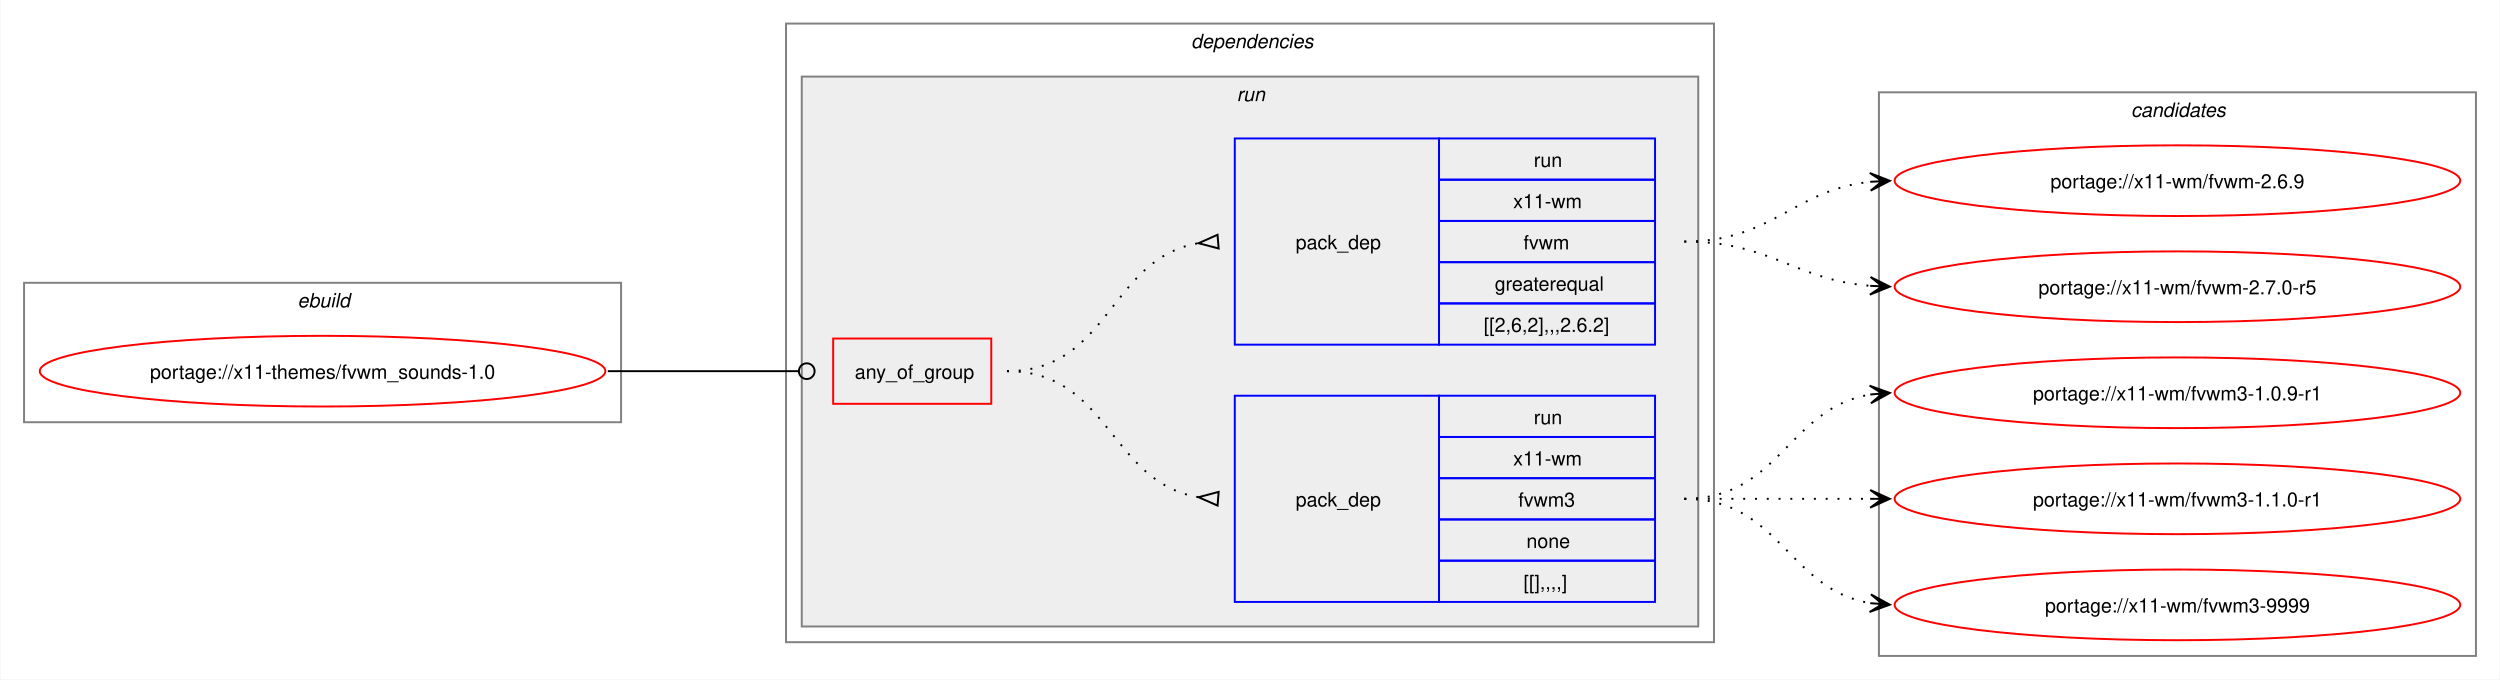
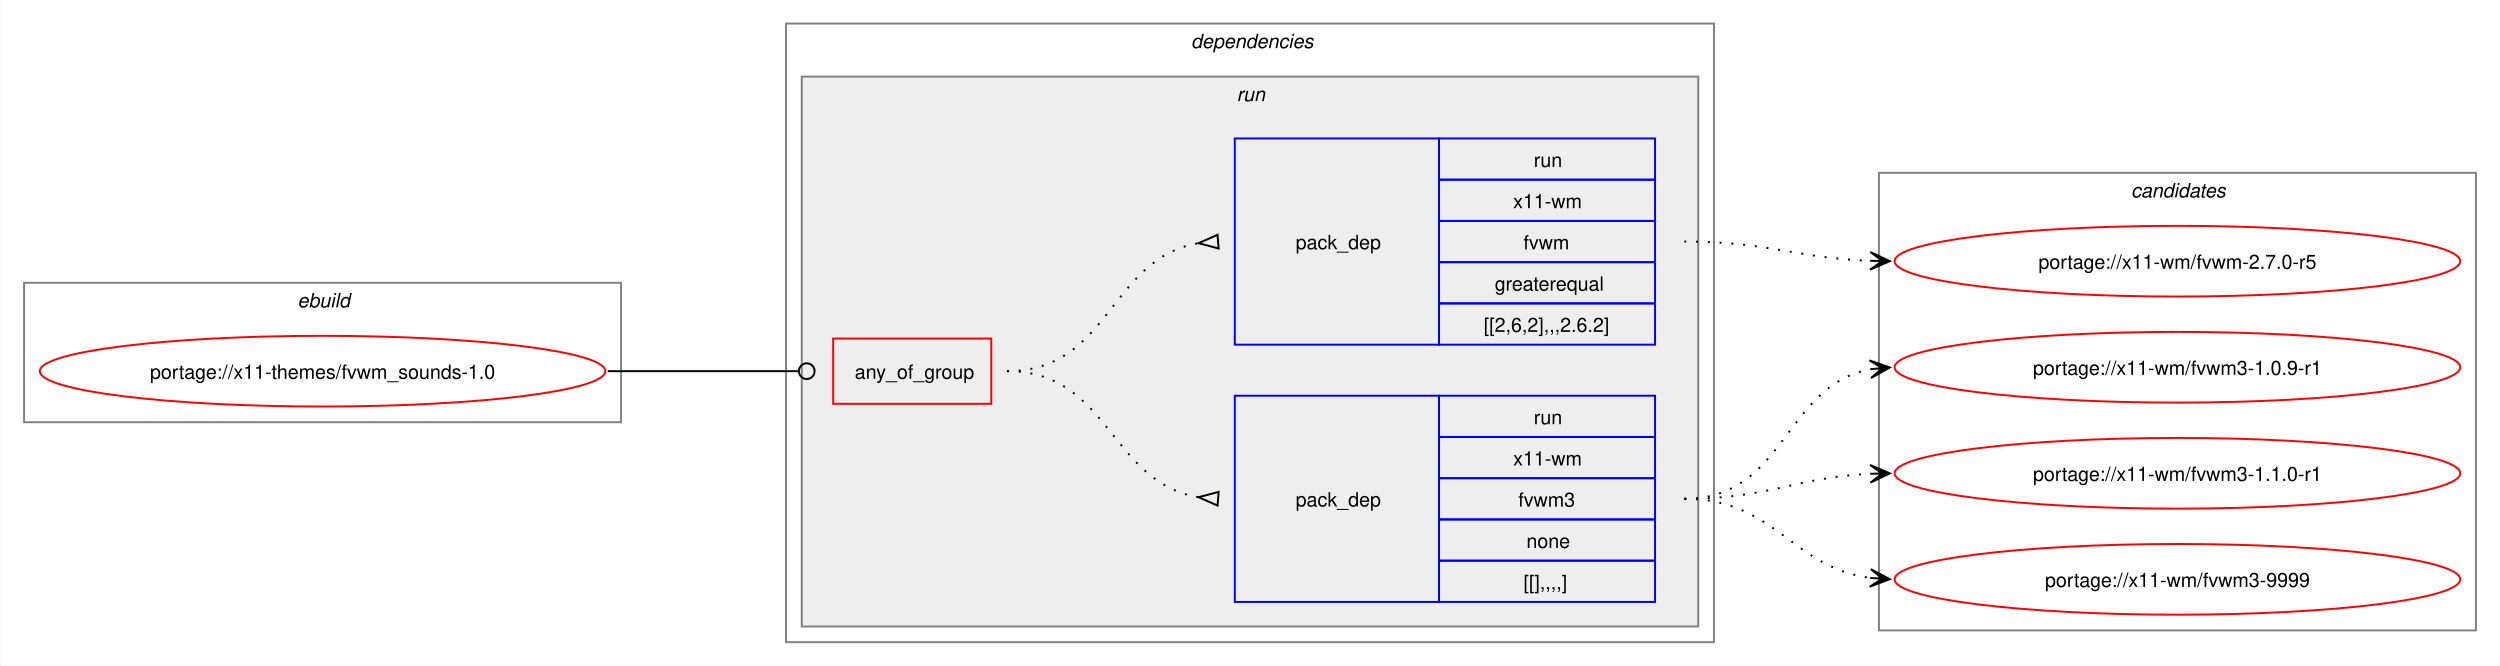
- <svg xmlns="http://www.w3.org/2000/svg" xmlns:xlink="http://www.w3.org/1999/xlink" width="1273pt" height="346pt" viewBox="0.00 0.00 1272.50 346.00">
-   <g id="graph0" class="graph" transform="scale(1 1) rotate(0) translate(4 342)">
-     <polygon fill="white" stroke="none" points="-4,4 -4,-342 1268.5,-342 1268.5,4 -4,4" />
+ <svg xmlns="http://www.w3.org/2000/svg" xmlns:xlink="http://www.w3.org/1999/xlink" width="1273pt" height="339pt" viewBox="0.00 0.00 1272.50 339.00">
+   <g id="graph0" class="graph" transform="scale(1 1) rotate(0) translate(4 335)">
+     <polygon fill="white" stroke="none" points="-4,4 -4,-335 1268.5,-335 1268.5,4 -4,4" />
    <g id="clust1" class="cluster">
-       <polygon fill="none" stroke="gray" points="8,-127 8,-198 312,-198 312,-127 8,-127" />
-       <text text-anchor="start" x="147.25" y="-185.5" font-family="Helvetica,sans-Serif" font-style="italic" font-size="10.00">ebuild</text>
+       <polygon fill="none" stroke="gray" points="8,-120 8,-191 312,-191 312,-120 8,-120" />
+       <text text-anchor="start" x="147.25" y="-178.5" font-family="Helvetica,sans-Serif" font-style="italic" font-size="10.00">ebuild</text>
    </g>
    <g id="clust2" class="cluster">
-       <polygon fill="none" stroke="gray" points="396,-15 396,-330 868.5,-330 868.5,-15 396,-15" />
-       <text text-anchor="start" x="602.25" y="-317.5" font-family="Helvetica,sans-Serif" font-style="italic" font-size="10.00">dependencies</text>
+       <polygon fill="none" stroke="gray" points="396,-8 396,-323 868.5,-323 868.5,-8 396,-8" />
+       <text text-anchor="start" x="602.25" y="-310.5" font-family="Helvetica,sans-Serif" font-style="italic" font-size="10.00">dependencies</text>
    </g>
    <g id="clust5" class="cluster">
-       <polygon fill="#eeeeee" stroke="gray" points="404,-23 404,-303 860.5,-303 860.5,-23 404,-23" />
-       <text text-anchor="start" x="625.5" y="-290.5" font-family="Helvetica,sans-Serif" font-style="italic" font-size="10.00">run</text>
+       <polygon fill="#eeeeee" stroke="gray" points="404,-16 404,-296 860.5,-296 860.5,-16 404,-16" />
+       <text text-anchor="start" x="625.5" y="-283.5" font-family="Helvetica,sans-Serif" font-style="italic" font-size="10.00">run</text>
    </g>
    <g id="clust9" class="cluster">
-       <polygon fill="none" stroke="gray" points="952.5,-8 952.5,-295 1256.5,-295 1256.5,-8 952.5,-8" />
-       <text text-anchor="start" x="1080.88" y="-282.5" font-family="Helvetica,sans-Serif" font-style="italic" font-size="10.00">candidates</text>
+       <polygon fill="none" stroke="gray" points="952.5,-14 952.5,-247 1256.5,-247 1256.5,-14 952.5,-14" />
+       <text text-anchor="start" x="1080.88" y="-234.5" font-family="Helvetica,sans-Serif" font-style="italic" font-size="10.00">candidates</text>
    </g>
    <g id="node1" class="node">
      <g id="a_node1">
        <a xlink:href="../x11-themes/fvwm_sounds-1.0.svg" xlink:title="portage://x11-themes/fvwm_sounds-1.0">
-           <ellipse fill="none" stroke="red" cx="160" cy="-153" rx="144" ry="18" />
-           <text text-anchor="middle" x="160" y="-149.12" font-family="Helvetica,sans-Serif" font-size="10.00">portage://x11-themes/fvwm_sounds-1.0</text>
+           <ellipse fill="none" stroke="red" cx="160" cy="-146" rx="144" ry="18" />
+           <text text-anchor="middle" x="160" y="-142.12" font-family="Helvetica,sans-Serif" font-size="10.00">portage://x11-themes/fvwm_sounds-1.0</text>
        </a>
      </g>
    </g>
    <g id="node2" class="node">
-       <polygon fill="none" stroke="red" points="420,-136.38 420,-169.62 500.5,-169.62 500.5,-136.38 420,-136.38" />
-       <text text-anchor="start" x="431" y="-149.12" font-family="Helvetica,sans-Serif" font-size="10.00">any_of_group</text>
+       <polygon fill="none" stroke="red" points="420,-129.38 420,-162.62 500.5,-162.62 500.5,-129.38 420,-129.38" />
+       <text text-anchor="start" x="431" y="-142.12" font-family="Helvetica,sans-Serif" font-size="10.00">any_of_group</text>
    </g>
    <g id="edge3" class="edge">
-       <path fill="none" stroke="black" d="M305.23,-153C349.14,-153 362.3,-153 402.12,-153" />
-       <ellipse fill="none" stroke="black" cx="406.55" cy="-153" rx="4" ry="4" />
+       <path fill="none" stroke="black" d="M305.23,-146C349.14,-146 362.3,-146 402.12,-146" />
+       <ellipse fill="none" stroke="black" cx="406.55" cy="-146" rx="4" ry="4" />
    </g>
    <g id="node3" class="node">
-       <polygon fill="none" stroke="blue" points="624.5,-35.5 624.5,-140.5 728.5,-140.5 728.5,-35.5 624.5,-35.5" />
-       <text text-anchor="start" x="655.5" y="-84.12" font-family="Helvetica,sans-Serif" font-size="10.00">pack_dep</text>
-       <polygon fill="none" stroke="blue" points="728.5,-119.5 728.5,-140.5 838.5,-140.5 838.5,-119.5 728.5,-119.5" />
-       <text text-anchor="start" x="776.75" y="-126" font-family="Helvetica,sans-Serif" font-size="10.00">run</text>
-       <polygon fill="none" stroke="blue" points="728.5,-98.5 728.5,-119.5 838.5,-119.5 838.5,-98.5 728.5,-98.5" />
-       <text text-anchor="start" x="766.25" y="-105" font-family="Helvetica,sans-Serif" font-size="10.00">x11-wm</text>
-       <polygon fill="none" stroke="blue" points="728.5,-77.5 728.5,-98.5 838.5,-98.5 838.5,-77.5 728.5,-77.5" />
-       <text text-anchor="start" x="768.88" y="-84" font-family="Helvetica,sans-Serif" font-size="10.00">fvwm3</text>
-       <polygon fill="none" stroke="blue" points="728.5,-56.5 728.5,-77.5 838.5,-77.5 838.5,-56.5 728.5,-56.5" />
-       <text text-anchor="start" x="773" y="-63" font-family="Helvetica,sans-Serif" font-size="10.00">none</text>
-       <polygon fill="none" stroke="blue" points="728.5,-35.5 728.5,-56.5 838.5,-56.5 838.5,-35.5 728.5,-35.5" />
-       <text text-anchor="start" x="771.5" y="-42" font-family="Helvetica,sans-Serif" font-size="10.00">[[],,,,]</text>
+       <polygon fill="none" stroke="blue" points="624.5,-28.5 624.5,-133.5 728.5,-133.5 728.5,-28.5 624.5,-28.5" />
+       <text text-anchor="start" x="655.5" y="-77.12" font-family="Helvetica,sans-Serif" font-size="10.00">pack_dep</text>
+       <polygon fill="none" stroke="blue" points="728.5,-112.5 728.5,-133.5 838.5,-133.5 838.5,-112.5 728.5,-112.5" />
+       <text text-anchor="start" x="776.75" y="-119" font-family="Helvetica,sans-Serif" font-size="10.00">run</text>
+       <polygon fill="none" stroke="blue" points="728.5,-91.5 728.5,-112.5 838.5,-112.5 838.5,-91.5 728.5,-91.5" />
+       <text text-anchor="start" x="766.25" y="-98" font-family="Helvetica,sans-Serif" font-size="10.00">x11-wm</text>
+       <polygon fill="none" stroke="blue" points="728.5,-70.5 728.5,-91.5 838.5,-91.5 838.5,-70.5 728.5,-70.5" />
+       <text text-anchor="start" x="768.88" y="-77" font-family="Helvetica,sans-Serif" font-size="10.00">fvwm3</text>
+       <polygon fill="none" stroke="blue" points="728.5,-49.5 728.5,-70.5 838.5,-70.5 838.5,-49.5 728.5,-49.5" />
+       <text text-anchor="start" x="773" y="-56" font-family="Helvetica,sans-Serif" font-size="10.00">none</text>
+       <polygon fill="none" stroke="blue" points="728.5,-28.5 728.5,-49.5 838.5,-49.5 838.5,-28.5 728.5,-28.5" />
+       <text text-anchor="start" x="771.5" y="-35" font-family="Helvetica,sans-Serif" font-size="10.00">[[],,,,]</text>
    </g>
    <g id="edge1" class="edge">
-       <path fill="none" stroke="black" stroke-dasharray="1,5" d="M508.5,-153C560.8,-153 560.75,-96.35 606.1,-88.82" />
-       <polygon fill="none" stroke="black" points="616.28,-91.53 606.03,-88.83 615.73,-84.55 616.28,-91.53" />
+       <path fill="none" stroke="black" stroke-dasharray="1,5" d="M508.5,-146C560.8,-146 560.75,-89.35 606.1,-81.82" />
+       <polygon fill="none" stroke="black" points="616.28,-84.53 606.03,-81.83 615.73,-77.55 616.28,-84.53" />
    </g>
    <g id="node4" class="node">
-       <polygon fill="none" stroke="blue" points="624.5,-166.5 624.5,-271.5 728.5,-271.5 728.5,-166.5 624.5,-166.5" />
-       <text text-anchor="start" x="655.5" y="-215.12" font-family="Helvetica,sans-Serif" font-size="10.00">pack_dep</text>
-       <polygon fill="none" stroke="blue" points="728.5,-250.5 728.5,-271.5 838.5,-271.5 838.5,-250.5 728.5,-250.5" />
-       <text text-anchor="start" x="776.75" y="-257" font-family="Helvetica,sans-Serif" font-size="10.00">run</text>
-       <polygon fill="none" stroke="blue" points="728.5,-229.5 728.5,-250.5 838.5,-250.5 838.5,-229.5 728.5,-229.5" />
-       <text text-anchor="start" x="766.25" y="-236" font-family="Helvetica,sans-Serif" font-size="10.00">x11-wm</text>
-       <polygon fill="none" stroke="blue" points="728.5,-208.5 728.5,-229.5 838.5,-229.5 838.5,-208.5 728.5,-208.5" />
-       <text text-anchor="start" x="771.5" y="-215" font-family="Helvetica,sans-Serif" font-size="10.00">fvwm</text>
-       <polygon fill="none" stroke="blue" points="728.5,-187.5 728.5,-208.5 838.5,-208.5 838.5,-187.5 728.5,-187.5" />
-       <text text-anchor="start" x="756.88" y="-194" font-family="Helvetica,sans-Serif" font-size="10.00">greaterequal</text>
-       <polygon fill="none" stroke="blue" points="728.5,-166.5 728.5,-187.5 838.5,-187.5 838.5,-166.5 728.5,-166.5" />
-       <text text-anchor="start" x="751.25" y="-173" font-family="Helvetica,sans-Serif" font-size="10.00">[[2,6,2],,,2.6.2]</text>
+       <polygon fill="none" stroke="blue" points="624.5,-159.5 624.5,-264.5 728.5,-264.5 728.5,-159.5 624.5,-159.5" />
+       <text text-anchor="start" x="655.5" y="-208.12" font-family="Helvetica,sans-Serif" font-size="10.00">pack_dep</text>
+       <polygon fill="none" stroke="blue" points="728.5,-243.5 728.5,-264.5 838.5,-264.5 838.5,-243.5 728.5,-243.5" />
+       <text text-anchor="start" x="776.75" y="-250" font-family="Helvetica,sans-Serif" font-size="10.00">run</text>
+       <polygon fill="none" stroke="blue" points="728.5,-222.5 728.5,-243.5 838.5,-243.5 838.5,-222.5 728.5,-222.5" />
+       <text text-anchor="start" x="766.25" y="-229" font-family="Helvetica,sans-Serif" font-size="10.00">x11-wm</text>
+       <polygon fill="none" stroke="blue" points="728.5,-201.5 728.5,-222.5 838.5,-222.5 838.5,-201.5 728.5,-201.5" />
+       <text text-anchor="start" x="771.5" y="-208" font-family="Helvetica,sans-Serif" font-size="10.00">fvwm</text>
+       <polygon fill="none" stroke="blue" points="728.5,-180.5 728.5,-201.5 838.5,-201.5 838.5,-180.5 728.5,-180.5" />
+       <text text-anchor="start" x="756.88" y="-187" font-family="Helvetica,sans-Serif" font-size="10.00">greaterequal</text>
+       <polygon fill="none" stroke="blue" points="728.5,-159.5 728.5,-180.5 838.5,-180.5 838.5,-159.5 728.5,-159.5" />
+       <text text-anchor="start" x="751.25" y="-166" font-family="Helvetica,sans-Serif" font-size="10.00">[[2,6,2],,,2.6.2]</text>
    </g>
    <g id="edge2" class="edge">
-       <path fill="none" stroke="black" stroke-dasharray="1,5" d="M508.5,-153C561.02,-153 560.58,-210.53 606.06,-218.17" />
-       <polygon fill="none" stroke="black" points="615.72,-222.45 606.03,-218.16 616.28,-215.47 615.72,-222.45" />
+       <path fill="none" stroke="black" stroke-dasharray="1,5" d="M508.5,-146C561.02,-146 560.58,-203.53 606.06,-211.17" />
+       <polygon fill="none" stroke="black" points="615.72,-215.45 606.03,-211.16 616.28,-208.47 615.72,-215.45" />
    </g>
    <g id="node5" class="node">
      <g id="a_node5">
        <a xlink:href="../x11-wm/fvwm3-9999.svg" xlink:title="portage://x11-wm/fvwm3-9999">
-           <ellipse fill="none" stroke="red" cx="1104.5" cy="-34" rx="144" ry="18" />
-           <text text-anchor="middle" x="1104.5" y="-30.12" font-family="Helvetica,sans-Serif" font-size="10.00">portage://x11-wm/fvwm3-9999</text>
+           <ellipse fill="none" stroke="red" cx="1104.5" cy="-40" rx="144" ry="18" />
+           <text text-anchor="middle" x="1104.5" y="-36.12" font-family="Helvetica,sans-Serif" font-size="10.00">portage://x11-wm/fvwm3-9999</text>
        </a>
      </g>
    </g>
    <g id="edge4" class="edge">
-       <path fill="none" stroke="black" stroke-dasharray="1,5" d="M853.39,-88C902.29,-88 906.12,-41.72 948.33,-34.85" />
-       <polygon fill="black" stroke="black" points="958.05,-34.09 948.43,-39.35 954.28,-34.39 948.08,-34.87 948.08,-34.87 948.08,-34.87 954.28,-34.39 947.73,-30.38 958.05,-34.09" />
+       <path fill="none" stroke="black" stroke-dasharray="1,5" d="M853.39,-81C899.91,-81 907.75,-46.16 948.23,-40.71" />
+       <polygon fill="black" stroke="black" points="958.05,-40.08 948.36,-45.21 954.28,-40.32 948.07,-40.72 948.07,-40.72 948.07,-40.72 954.28,-40.32 947.78,-36.23 958.05,-40.08" />
    </g>
    <g id="node6" class="node">
      <g id="a_node6">
        <a xlink:href="../x11-wm/fvwm3-1.1.0-r1.svg" xlink:title="portage://x11-wm/fvwm3-1.1.0-r1">
-           <ellipse fill="none" stroke="red" cx="1104.5" cy="-88" rx="144" ry="18" />
-           <text text-anchor="middle" x="1104.5" y="-84.12" font-family="Helvetica,sans-Serif" font-size="10.00">portage://x11-wm/fvwm3-1.1.0-r1</text>
+           <ellipse fill="none" stroke="red" cx="1104.5" cy="-94" rx="144" ry="18" />
+           <text text-anchor="middle" x="1104.5" y="-90.12" font-family="Helvetica,sans-Serif" font-size="10.00">portage://x11-wm/fvwm3-1.1.0-r1</text>
        </a>
      </g>
    </g>
    <g id="edge5" class="edge">
-       <path fill="none" stroke="black" stroke-dasharray="1,5" d="M853.39,-88C896.58,-88 910.04,-88 948.36,-88" />
-       <polygon fill="black" stroke="black" points="958.05,-88 948.05,-92.5 954.27,-88 948.05,-88 948.05,-88 948.05,-88 954.27,-88 948.05,-83.5 958.05,-88" />
+       <path fill="none" stroke="black" stroke-dasharray="1,5" d="M853.39,-81C896.91,-81 909.8,-91.95 948.29,-93.75" />
+       <polygon fill="black" stroke="black" points="958.05,-93.97 947.95,-98.25 954.27,-93.89 948.05,-93.75 948.05,-93.75 948.05,-93.75 954.27,-93.89 948.15,-89.25 958.05,-93.97" />
    </g>
    <g id="node7" class="node">
      <g id="a_node7">
        <a xlink:href="../x11-wm/fvwm3-1.0.9-r1.svg" xlink:title="portage://x11-wm/fvwm3-1.0.9-r1">
-           <ellipse fill="none" stroke="red" cx="1104.5" cy="-142" rx="144" ry="18" />
-           <text text-anchor="middle" x="1104.5" y="-138.12" font-family="Helvetica,sans-Serif" font-size="10.00">portage://x11-wm/fvwm3-1.0.9-r1</text>
+           <ellipse fill="none" stroke="red" cx="1104.5" cy="-148" rx="144" ry="18" />
+           <text text-anchor="middle" x="1104.5" y="-144.12" font-family="Helvetica,sans-Serif" font-size="10.00">portage://x11-wm/fvwm3-1.0.9-r1</text>
        </a>
      </g>
    </g>
    <g id="edge6" class="edge">
-       <path fill="none" stroke="black" stroke-dasharray="1,5" d="M853.39,-88C902.29,-88 906.12,-134.28 948.33,-141.15" />
-       <polygon fill="black" stroke="black" points="958.05,-141.91 947.73,-145.62 954.28,-141.61 948.08,-141.13 948.08,-141.13 948.08,-141.13 954.28,-141.61 948.43,-136.65 958.05,-141.91" />
+       <path fill="none" stroke="black" stroke-dasharray="1,5" d="M853.39,-81C905.05,-81 904.05,-138.67 948.11,-147" />
+       <polygon fill="black" stroke="black" points="958.05,-147.89 947.69,-151.48 954.29,-147.55 948.09,-147 948.09,-147 948.09,-147 954.29,-147.55 948.49,-142.52 958.05,-147.89" />
    </g>
    <g id="node8" class="node">
      <g id="a_node8">
        <a xlink:href="../x11-wm/fvwm-2.7.0-r5.svg" xlink:title="portage://x11-wm/fvwm-2.7.0-r5">
-           <ellipse fill="none" stroke="red" cx="1104.5" cy="-196" rx="144" ry="18" />
-           <text text-anchor="middle" x="1104.5" y="-192.12" font-family="Helvetica,sans-Serif" font-size="10.00">portage://x11-wm/fvwm-2.7.0-r5</text>
+           <ellipse fill="none" stroke="red" cx="1104.5" cy="-202" rx="144" ry="18" />
+           <text text-anchor="middle" x="1104.5" y="-198.12" font-family="Helvetica,sans-Serif" font-size="10.00">portage://x11-wm/fvwm-2.7.0-r5</text>
        </a>
      </g>
    </g>
    <g id="edge7" class="edge">
-       <path fill="none" stroke="black" stroke-dasharray="1,5" d="M853.39,-219C897.59,-219 909.28,-199.62 948.15,-196.44" />
-       <polygon fill="black" stroke="black" points="958.05,-196.05 948.23,-200.94 954.27,-196.2 948.06,-196.44 948.06,-196.44 948.06,-196.44 954.27,-196.2 947.88,-191.95 958.05,-196.05" />
-     </g>
-     <g id="node9" class="node">
-       <g id="a_node9">
-         <a xlink:href="../x11-wm/fvwm-2.6.9.svg" xlink:title="portage://x11-wm/fvwm-2.6.9">
-           <ellipse fill="none" stroke="red" cx="1104.5" cy="-250" rx="144" ry="18" />
-           <text text-anchor="middle" x="1104.5" y="-246.12" font-family="Helvetica,sans-Serif" font-size="10.00">portage://x11-wm/fvwm-2.6.9</text>
-         </a>
-       </g>
-     </g>
-     <g id="edge8" class="edge">
-       <path fill="none" stroke="black" stroke-dasharray="1,5" d="M853.39,-219C898.49,-219 908.72,-245.23 948.24,-249.44" />
-       <polygon fill="black" stroke="black" points="958.05,-249.94 947.83,-253.92 954.27,-249.74 948.06,-249.43 948.06,-249.43 948.06,-249.43 954.27,-249.74 948.29,-244.93 958.05,-249.94" />
+       <path fill="none" stroke="black" stroke-dasharray="1,5" d="M853.39,-212C896.78,-212 909.9,-203.57 948.32,-202.19" />
+       <polygon fill="black" stroke="black" points="958.05,-202.02 948.13,-206.69 954.27,-202.09 948.05,-202.2 948.05,-202.2 948.05,-202.2 954.27,-202.09 947.97,-197.7 958.05,-202.02" />
    </g>
  </g>
</svg>
